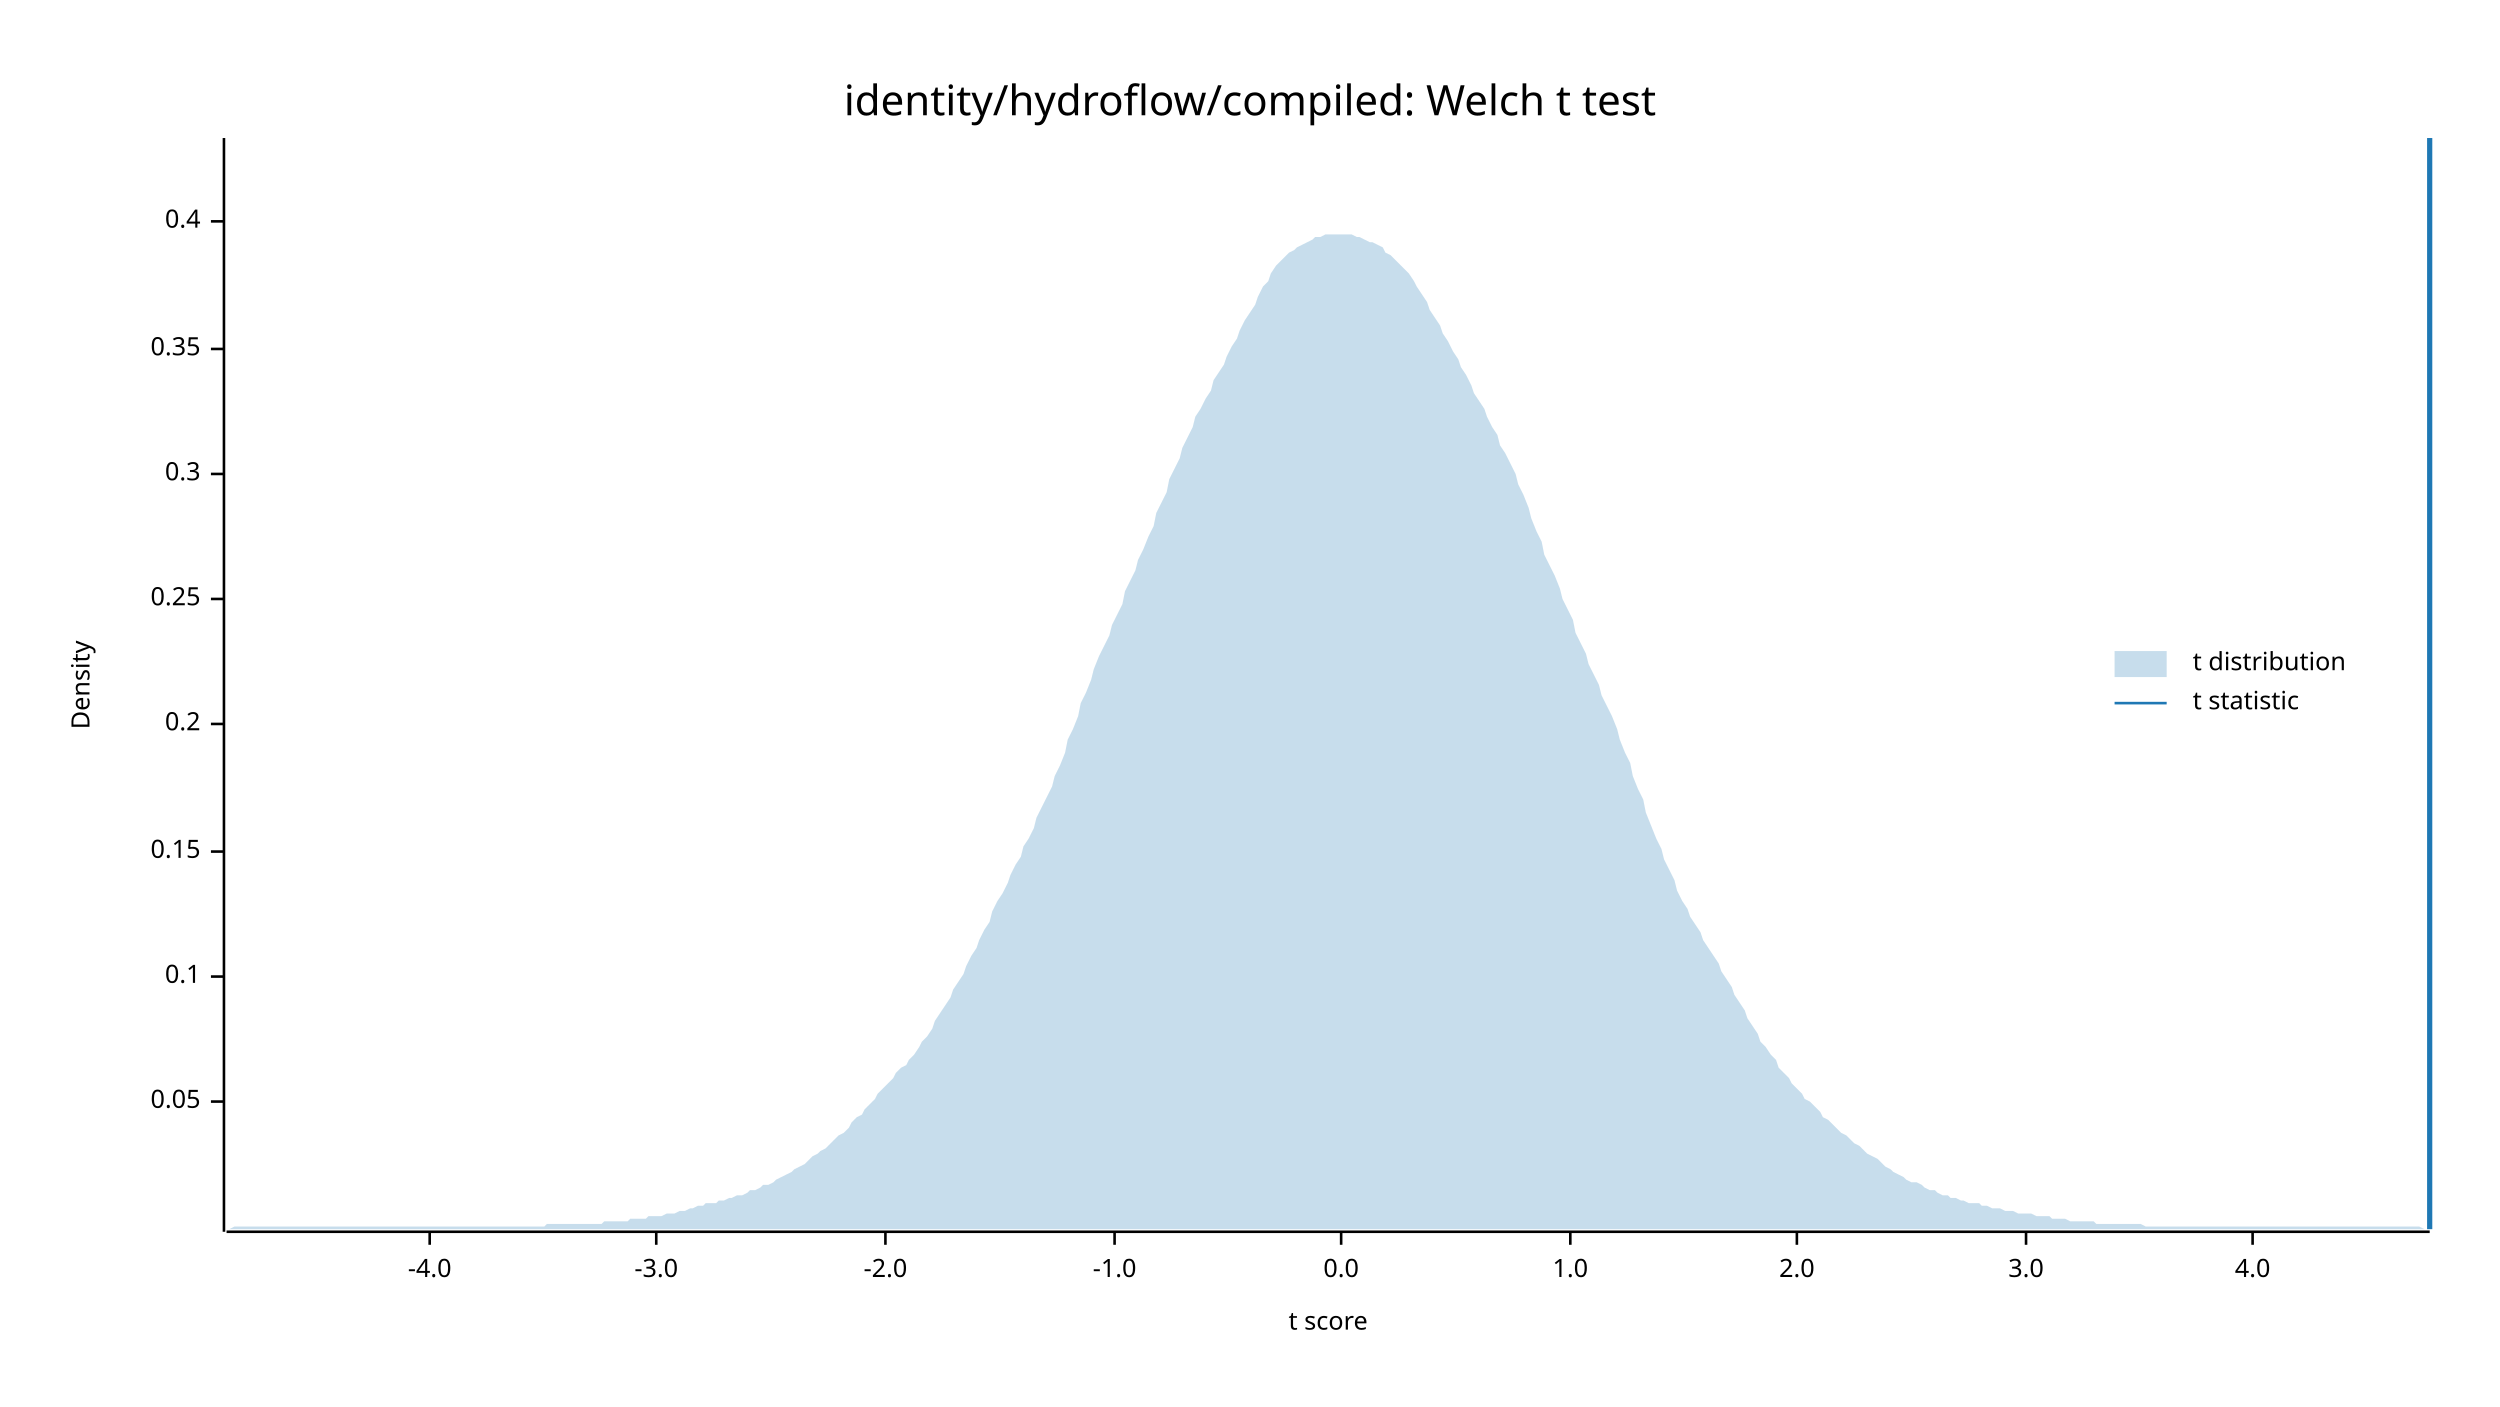
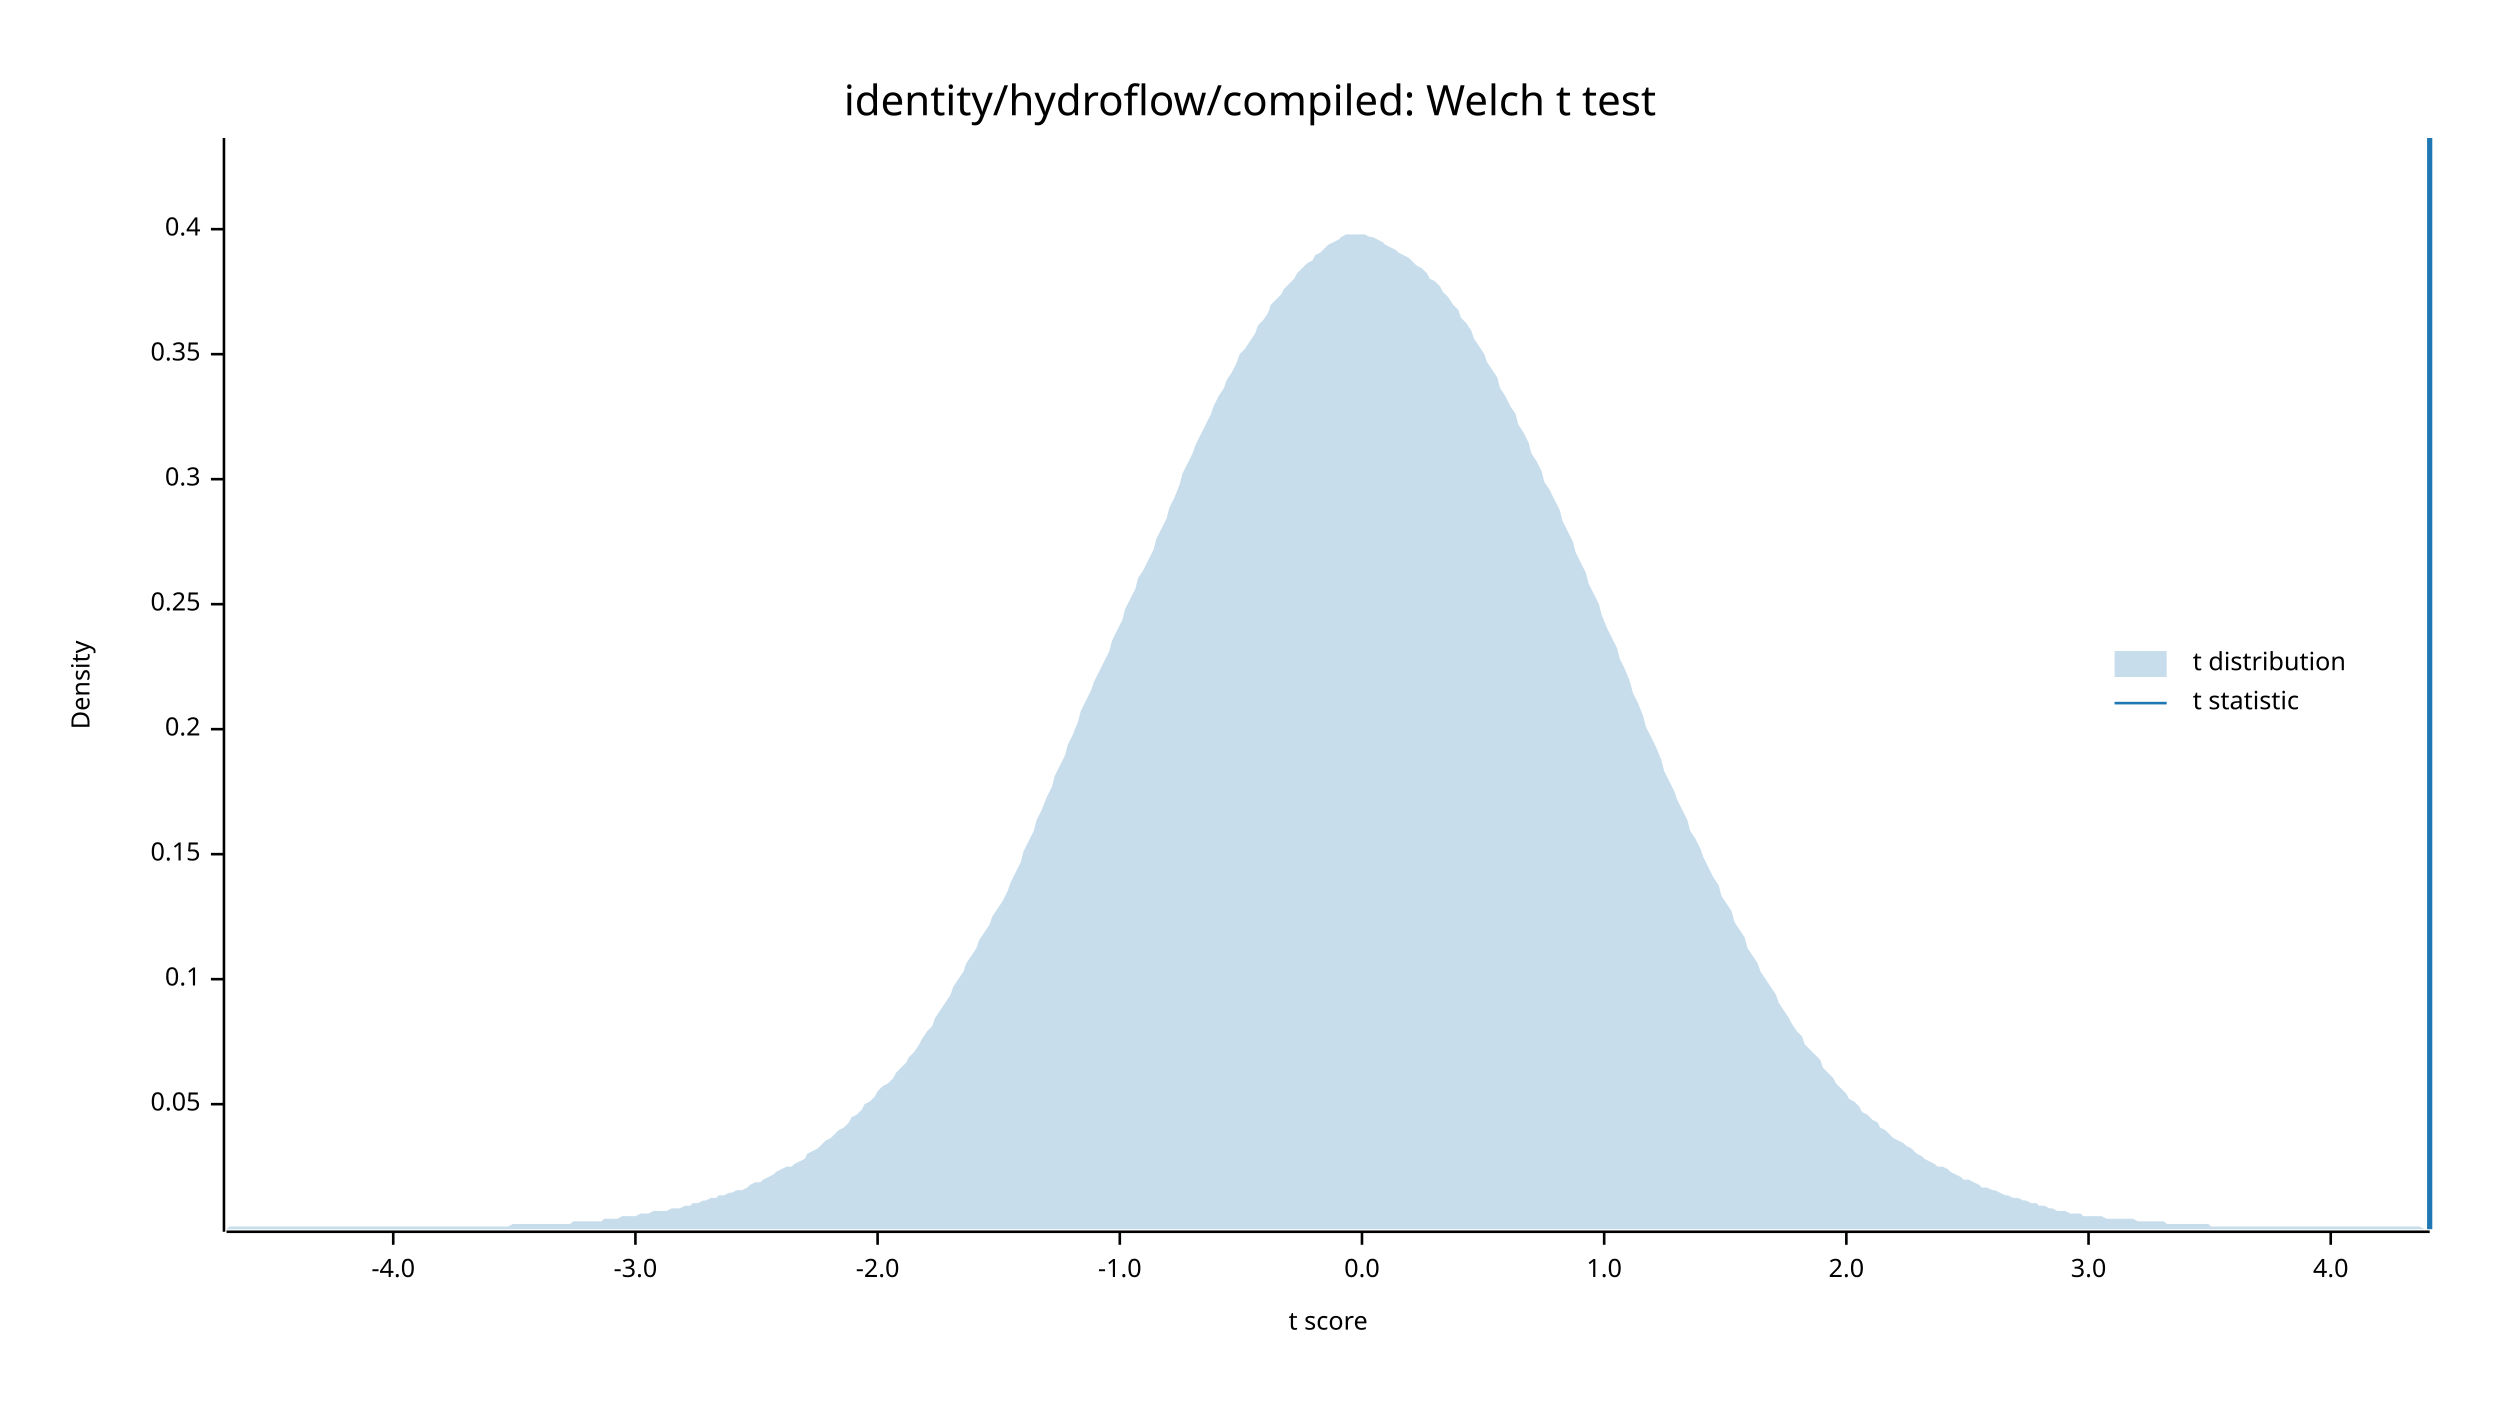
<svg xmlns="http://www.w3.org/2000/svg" width="960" height="540" viewBox="0 0 960 540">
  <text x="480" y="32" dy="0.76em" text-anchor="middle" font-family="sans-serif" font-size="16.129" opacity="1" fill="#000000">
identity/hydroflow/compiled: Welch t test
</text>
  <text x="27" y="263" dy="0.76em" text-anchor="middle" font-family="sans-serif" font-size="9.677" opacity="1" fill="#000000" transform="rotate(270, 27, 263)">
Density
</text>
  <text x="510" y="513" dy="-0.5ex" text-anchor="middle" font-family="sans-serif" font-size="9.677" opacity="1" fill="#000000">
t score
</text>
  <polyline fill="none" opacity="1" stroke="#000000" stroke-width="1" points="86,53 86,473 " />
-   <text x="77" y="423" dy="0.5ex" text-anchor="end" font-family="sans-serif" font-size="9.677" opacity="1" fill="#000000">
+   <text x="77" y="424" dy="0.5ex" text-anchor="end" font-family="sans-serif" font-size="9.677" opacity="1" fill="#000000">
0.05
</text>
-   <polyline fill="none" opacity="1" stroke="#000000" stroke-width="1" points="81,423 86,423 " />
-   <text x="77" y="375" dy="0.5ex" text-anchor="end" font-family="sans-serif" font-size="9.677" opacity="1" fill="#000000">
+   <polyline fill="none" opacity="1" stroke="#000000" stroke-width="1" points="81,424 86,424 " />
+   <text x="77" y="376" dy="0.5ex" text-anchor="end" font-family="sans-serif" font-size="9.677" opacity="1" fill="#000000">
0.1
</text>
-   <polyline fill="none" opacity="1" stroke="#000000" stroke-width="1" points="81,375 86,375 " />
-   <text x="77" y="327" dy="0.5ex" text-anchor="end" font-family="sans-serif" font-size="9.677" opacity="1" fill="#000000">
+   <polyline fill="none" opacity="1" stroke="#000000" stroke-width="1" points="81,376 86,376 " />
+   <text x="77" y="328" dy="0.5ex" text-anchor="end" font-family="sans-serif" font-size="9.677" opacity="1" fill="#000000">
0.15
</text>
-   <polyline fill="none" opacity="1" stroke="#000000" stroke-width="1" points="81,327 86,327 " />
-   <text x="77" y="278" dy="0.5ex" text-anchor="end" font-family="sans-serif" font-size="9.677" opacity="1" fill="#000000">
+   <polyline fill="none" opacity="1" stroke="#000000" stroke-width="1" points="81,328 86,328 " />
+   <text x="77" y="280" dy="0.5ex" text-anchor="end" font-family="sans-serif" font-size="9.677" opacity="1" fill="#000000">
0.2
</text>
-   <polyline fill="none" opacity="1" stroke="#000000" stroke-width="1" points="81,278 86,278 " />
-   <text x="77" y="230" dy="0.5ex" text-anchor="end" font-family="sans-serif" font-size="9.677" opacity="1" fill="#000000">
+   <polyline fill="none" opacity="1" stroke="#000000" stroke-width="1" points="81,280 86,280 " />
+   <text x="77" y="232" dy="0.5ex" text-anchor="end" font-family="sans-serif" font-size="9.677" opacity="1" fill="#000000">
0.25
</text>
-   <polyline fill="none" opacity="1" stroke="#000000" stroke-width="1" points="81,230 86,230 " />
-   <text x="77" y="182" dy="0.5ex" text-anchor="end" font-family="sans-serif" font-size="9.677" opacity="1" fill="#000000">
+   <polyline fill="none" opacity="1" stroke="#000000" stroke-width="1" points="81,232 86,232 " />
+   <text x="77" y="184" dy="0.5ex" text-anchor="end" font-family="sans-serif" font-size="9.677" opacity="1" fill="#000000">
0.3
</text>
-   <polyline fill="none" opacity="1" stroke="#000000" stroke-width="1" points="81,182 86,182 " />
-   <text x="77" y="134" dy="0.5ex" text-anchor="end" font-family="sans-serif" font-size="9.677" opacity="1" fill="#000000">
+   <polyline fill="none" opacity="1" stroke="#000000" stroke-width="1" points="81,184 86,184 " />
+   <text x="77" y="136" dy="0.5ex" text-anchor="end" font-family="sans-serif" font-size="9.677" opacity="1" fill="#000000">
0.35
</text>
-   <polyline fill="none" opacity="1" stroke="#000000" stroke-width="1" points="81,134 86,134 " />
-   <text x="77" y="85" dy="0.5ex" text-anchor="end" font-family="sans-serif" font-size="9.677" opacity="1" fill="#000000">
+   <polyline fill="none" opacity="1" stroke="#000000" stroke-width="1" points="81,136 86,136 " />
+   <text x="77" y="88" dy="0.5ex" text-anchor="end" font-family="sans-serif" font-size="9.677" opacity="1" fill="#000000">
0.4
</text>
-   <polyline fill="none" opacity="1" stroke="#000000" stroke-width="1" points="81,85 86,85 " />
+   <polyline fill="none" opacity="1" stroke="#000000" stroke-width="1" points="81,88 86,88 " />
  <polyline fill="none" opacity="1" stroke="#000000" stroke-width="1" points="87,473 933,473 " />
-   <text x="165" y="483" dy="0.76em" text-anchor="middle" font-family="sans-serif" font-size="9.677" opacity="1" fill="#000000">
+   <text x="151" y="483" dy="0.76em" text-anchor="middle" font-family="sans-serif" font-size="9.677" opacity="1" fill="#000000">
-4.0
</text>
-   <polyline fill="none" opacity="1" stroke="#000000" stroke-width="1" points="165,473 165,478 " />
-   <text x="252" y="483" dy="0.76em" text-anchor="middle" font-family="sans-serif" font-size="9.677" opacity="1" fill="#000000">
+   <polyline fill="none" opacity="1" stroke="#000000" stroke-width="1" points="151,473 151,478 " />
+   <text x="244" y="483" dy="0.76em" text-anchor="middle" font-family="sans-serif" font-size="9.677" opacity="1" fill="#000000">
-3.0
</text>
-   <polyline fill="none" opacity="1" stroke="#000000" stroke-width="1" points="252,473 252,478 " />
-   <text x="340" y="483" dy="0.76em" text-anchor="middle" font-family="sans-serif" font-size="9.677" opacity="1" fill="#000000">
+   <polyline fill="none" opacity="1" stroke="#000000" stroke-width="1" points="244,473 244,478 " />
+   <text x="337" y="483" dy="0.76em" text-anchor="middle" font-family="sans-serif" font-size="9.677" opacity="1" fill="#000000">
-2.0
</text>
-   <polyline fill="none" opacity="1" stroke="#000000" stroke-width="1" points="340,473 340,478 " />
-   <text x="428" y="483" dy="0.76em" text-anchor="middle" font-family="sans-serif" font-size="9.677" opacity="1" fill="#000000">
+   <polyline fill="none" opacity="1" stroke="#000000" stroke-width="1" points="337,473 337,478 " />
+   <text x="430" y="483" dy="0.76em" text-anchor="middle" font-family="sans-serif" font-size="9.677" opacity="1" fill="#000000">
-1.0
</text>
-   <polyline fill="none" opacity="1" stroke="#000000" stroke-width="1" points="428,473 428,478 " />
-   <text x="515" y="483" dy="0.76em" text-anchor="middle" font-family="sans-serif" font-size="9.677" opacity="1" fill="#000000">
+   <polyline fill="none" opacity="1" stroke="#000000" stroke-width="1" points="430,473 430,478 " />
+   <text x="523" y="483" dy="0.76em" text-anchor="middle" font-family="sans-serif" font-size="9.677" opacity="1" fill="#000000">
0.0
</text>
-   <polyline fill="none" opacity="1" stroke="#000000" stroke-width="1" points="515,473 515,478 " />
-   <text x="603" y="483" dy="0.76em" text-anchor="middle" font-family="sans-serif" font-size="9.677" opacity="1" fill="#000000">
+   <polyline fill="none" opacity="1" stroke="#000000" stroke-width="1" points="523,473 523,478 " />
+   <text x="616" y="483" dy="0.76em" text-anchor="middle" font-family="sans-serif" font-size="9.677" opacity="1" fill="#000000">
1.0
</text>
-   <polyline fill="none" opacity="1" stroke="#000000" stroke-width="1" points="603,473 603,478 " />
-   <text x="690" y="483" dy="0.76em" text-anchor="middle" font-family="sans-serif" font-size="9.677" opacity="1" fill="#000000">
+   <polyline fill="none" opacity="1" stroke="#000000" stroke-width="1" points="616,473 616,478 " />
+   <text x="709" y="483" dy="0.76em" text-anchor="middle" font-family="sans-serif" font-size="9.677" opacity="1" fill="#000000">
2.0
</text>
-   <polyline fill="none" opacity="1" stroke="#000000" stroke-width="1" points="690,473 690,478 " />
-   <text x="778" y="483" dy="0.76em" text-anchor="middle" font-family="sans-serif" font-size="9.677" opacity="1" fill="#000000">
+   <polyline fill="none" opacity="1" stroke="#000000" stroke-width="1" points="709,473 709,478 " />
+   <text x="802" y="483" dy="0.76em" text-anchor="middle" font-family="sans-serif" font-size="9.677" opacity="1" fill="#000000">
3.0
</text>
-   <polyline fill="none" opacity="1" stroke="#000000" stroke-width="1" points="778,473 778,478 " />
-   <text x="865" y="483" dy="0.76em" text-anchor="middle" font-family="sans-serif" font-size="9.677" opacity="1" fill="#000000">
+   <polyline fill="none" opacity="1" stroke="#000000" stroke-width="1" points="802,473 802,478 " />
+   <text x="895" y="483" dy="0.76em" text-anchor="middle" font-family="sans-serif" font-size="9.677" opacity="1" fill="#000000">
4.0
</text>
-   <polyline fill="none" opacity="1" stroke="#000000" stroke-width="1" points="865,473 865,478 " />
-   <polygon opacity="0.25" fill="#1F78B4" points="87,472 88,472 90,471 92,471 93,471 95,471 97,471 98,471 100,471 102,471 103,471 105,471 107,471 109,471 110,471 112,471 114,471 115,471 117,471 119,471 120,471 122,471 124,471 125,471 127,471 129,471 131,471 132,471 134,471 136,471 137,471 139,471 141,471 142,471 144,471 146,471 148,471 149,471 151,471 153,471 154,471 156,471 158,471 159,471 161,471 163,471 164,471 166,471 168,471 170,471 171,471 173,471 175,471 176,471 178,471 180,471 181,471 183,471 185,471 187,471 188,471 190,471 192,471 193,471 195,471 197,471 198,471 200,471 202,471 203,471 205,471 207,471 209,471 210,470 212,470 214,470 215,470 217,470 219,470 220,470 222,470 224,470 226,470 227,470 229,470 231,470 232,469 234,469 236,469 237,469 239,469 241,469 242,468 244,468 246,468 248,468 249,467 251,467 253,467 254,467 256,466 258,466 259,466 261,465 263,465 265,464 266,464 268,463 270,463 271,462 273,462 275,462 276,461 278,461 280,460 281,460 283,459 285,459 287,458 288,457 290,457 292,456 293,455 295,455 297,454 298,453 300,452 302,451 304,450 305,449 307,448 309,447 310,446 312,444 314,443 315,442 317,441 319,439 320,438 322,436 324,435 326,433 327,431 329,429 331,428 332,426 334,424 336,422 337,420 339,418 341,416 343,414 344,412 346,410 348,409 349,407 351,405 353,402 354,400 356,398 358,395 359,392 361,389 363,386 365,383 366,380 368,377 370,374 371,371 373,367 375,364 376,361 378,357 380,354 381,350 383,346 385,343 387,339 388,336 390,332 392,329 393,325 395,322 397,318 398,314 400,310 402,306 404,302 405,298 407,294 409,289 410,284 412,280 414,275 415,270 417,266 419,261 420,257 422,252 424,248 426,244 427,240 429,236 431,232 432,227 434,223 436,219 437,215 439,211 441,206 443,202 444,197 446,193 448,189 449,184 451,180 453,176 454,172 456,168 458,164 459,160 461,157 463,153 465,150 466,146 468,143 470,140 471,137 473,133 475,130 476,127 478,123 480,120 482,117 483,114 485,110 487,108 488,105 490,102 492,100 493,99 495,97 497,96 498,95 500,94 502,93 504,92 505,91 507,91 509,90 510,90 512,90 514,90 515,90 517,90 519,90 521,91 522,91 524,92 526,93 527,93 529,94 531,95 532,97 534,98 536,100 537,101 539,103 541,105 543,108 544,110 546,113 548,116 549,119 551,122 553,125 554,128 556,131 558,135 560,138 561,141 563,144 565,148 566,151 568,154 570,157 571,160 573,164 575,167 576,171 578,174 580,178 582,182 583,186 585,190 587,195 588,199 590,204 592,208 593,213 595,217 597,221 599,226 600,230 602,234 604,238 605,243 607,247 609,251 610,255 612,259 614,263 615,267 617,271 619,275 621,280 622,284 624,289 626,293 627,298 629,303 631,307 632,312 634,317 636,322 638,326 639,330 641,334 643,338 644,342 646,346 648,349 649,352 651,355 653,358 654,361 656,364 658,367 660,370 661,373 663,376 665,379 666,382 668,385 670,388 671,391 673,394 675,397 676,400 678,402 680,405 682,407 683,410 685,412 687,414 688,416 690,418 692,420 693,422 695,423 697,425 699,427 700,429 702,430 704,432 705,433 707,435 709,436 710,437 712,439 714,440 715,441 717,443 719,444 721,445 722,446 724,448 726,449 727,450 729,451 731,452 732,453 734,454 736,454 738,455 739,456 741,457 743,457 744,458 746,459 748,459 749,460 751,460 753,461 754,461 756,462 758,462 760,462 761,463 763,463 765,464 766,464 768,464 770,465 771,465 773,465 775,466 777,466 778,466 780,466 782,467 783,467 785,467 787,467 788,468 790,468 792,468 793,468 795,469 797,469 799,469 800,469 802,469 804,469 805,470 807,470 809,470 810,470 812,470 814,470 816,470 817,470 819,470 821,470 822,470 824,471 826,471 827,471 829,471 831,471 832,471 834,471 836,471 838,471 839,471 841,471 843,471 844,471 846,471 848,471 849,471 851,471 853,471 855,471 856,471 858,471 860,471 861,471 863,471 865,471 866,471 868,471 870,471 871,471 873,471 875,471 877,471 878,471 880,471 882,471 883,471 885,471 887,471 888,471 890,471 892,471 894,471 895,471 897,471 899,471 900,471 902,471 904,471 905,471 907,471 909,471 910,471 912,471 914,471 916,471 917,471 919,471 921,471 922,471 924,471 926,471 927,471 929,471 931,472 933,472 933,472 87,472 " />
+   <polyline fill="none" opacity="1" stroke="#000000" stroke-width="1" points="895,473 895,478 " />
+   <polygon opacity="0.25" fill="#1F78B4" points="87,472 88,471 90,471 92,471 93,471 95,471 97,471 98,471 100,471 102,471 103,471 105,471 107,471 109,471 110,471 112,471 114,471 115,471 117,471 119,471 120,471 122,471 124,471 125,471 127,471 129,471 131,471 132,471 134,471 136,471 137,471 139,471 141,471 142,471 144,471 146,471 148,471 149,471 151,471 153,471 154,471 156,471 158,471 159,471 161,471 163,471 164,471 166,471 168,471 170,471 171,471 173,471 175,471 176,471 178,471 180,471 181,471 183,471 185,471 187,471 188,471 190,471 192,471 193,471 195,471 197,470 198,470 200,470 202,470 203,470 205,470 207,470 209,470 210,470 212,470 214,470 215,470 217,470 219,470 220,469 222,469 224,469 226,469 227,469 229,469 231,469 232,468 234,468 236,468 237,468 239,467 241,467 242,467 244,467 246,466 248,466 249,466 251,465 253,465 254,465 256,465 258,464 259,464 261,464 263,463 265,463 266,462 268,462 270,461 271,461 273,460 275,460 276,459 278,459 280,458 281,458 283,457 285,457 287,456 288,455 290,454 292,454 293,453 295,452 297,451 298,450 300,449 302,448 304,448 305,447 307,446 309,445 310,443 312,442 314,441 315,440 317,438 319,437 320,436 322,434 324,433 326,431 327,429 329,428 331,426 332,424 334,423 336,421 337,419 339,417 341,416 343,414 344,412 346,410 348,408 349,406 351,404 353,401 354,399 356,396 358,394 359,391 361,388 363,385 365,382 366,379 368,376 370,373 371,370 373,367 375,364 376,361 378,358 380,355 381,352 383,349 385,346 387,342 388,339 390,335 392,331 393,327 395,323 397,319 398,315 400,311 402,306 404,302 405,298 407,294 409,290 410,286 412,282 414,277 415,273 417,269 419,265 420,262 422,258 424,254 426,250 427,246 429,242 431,238 432,234 434,230 436,226 437,222 439,219 441,215 443,211 444,207 446,203 448,199 449,195 451,191 453,186 454,182 456,178 458,174 459,171 461,167 463,163 465,159 466,156 468,152 470,149 471,146 473,143 475,139 476,136 478,134 480,131 482,128 483,125 485,123 487,120 488,117 490,115 492,113 493,111 495,109 497,107 498,105 500,103 502,101 504,100 505,98 507,97 509,95 510,94 512,93 514,92 515,91 517,90 519,90 521,90 522,90 524,90 526,91 527,91 529,92 531,93 532,94 534,95 536,96 537,97 539,98 541,99 543,101 544,102 546,103 548,105 549,107 551,108 553,110 554,112 556,114 558,117 560,119 561,122 563,124 565,127 566,130 568,133 570,136 571,139 573,142 575,145 576,149 578,152 580,156 582,159 583,163 585,166 587,170 588,174 590,177 592,181 593,185 595,188 597,192 599,196 600,200 602,204 604,208 605,212 607,216 609,220 610,224 612,228 614,232 615,236 617,241 619,245 621,249 622,253 624,257 626,262 627,266 629,270 631,275 632,279 634,283 636,287 638,292 639,296 641,300 643,304 644,307 646,311 648,315 649,319 651,322 653,326 654,329 656,333 658,337 660,340 661,344 663,347 665,350 666,354 668,357 670,360 671,364 673,367 675,370 676,373 678,376 680,379 682,382 683,385 685,388 687,391 688,393 690,396 692,398 693,401 695,403 697,405 699,407 700,410 702,412 704,414 705,416 707,418 709,420 710,422 712,423 714,425 715,427 717,428 719,430 721,431 722,433 724,434 726,436 727,437 729,438 731,439 732,440 734,441 736,443 738,444 739,445 741,446 743,447 744,448 746,448 748,449 749,450 751,451 753,452 754,453 756,453 758,454 760,455 761,456 763,456 765,457 766,457 768,458 770,459 771,459 773,460 775,460 777,461 778,461 780,462 782,462 783,463 785,463 787,464 788,464 790,465 792,465 793,465 795,466 797,466 799,466 800,467 802,467 804,467 805,467 807,467 809,468 810,468 812,468 814,468 816,468 817,468 819,468 821,469 822,469 824,469 826,469 827,469 829,469 831,469 832,470 834,470 836,470 838,470 839,470 841,470 843,470 844,470 846,470 848,470 849,471 851,471 853,471 855,471 856,471 858,471 860,471 861,471 863,471 865,471 866,471 868,471 870,471 871,471 873,471 875,471 877,471 878,471 880,471 882,471 883,471 885,471 887,471 888,471 890,471 892,471 894,471 895,471 897,471 899,471 900,471 902,471 904,471 905,471 907,471 909,471 910,471 912,471 914,471 916,471 917,471 919,471 921,471 922,471 924,471 926,471 927,471 929,471 931,472 933,472 933,472 87,472 " />
  <polyline fill="none" opacity="1" stroke="#1F78B4" stroke-width="2" points="933,472 933,53 " />
  <text x="842" y="250" dy="0.76em" text-anchor="start" font-family="sans-serif" font-size="9.677" opacity="1" fill="#000000">
t distribution
</text>
  <text x="842" y="265" dy="0.76em" text-anchor="start" font-family="sans-serif" font-size="9.677" opacity="1" fill="#000000">
t statistic
</text>
  <rect x="812" y="250" width="20" height="10" opacity="0.25" fill="#1F78B4" stroke="none" />
  <polyline fill="none" opacity="1" stroke="#1F78B4" stroke-width="1" points="812,270 832,270 " />
</svg>
